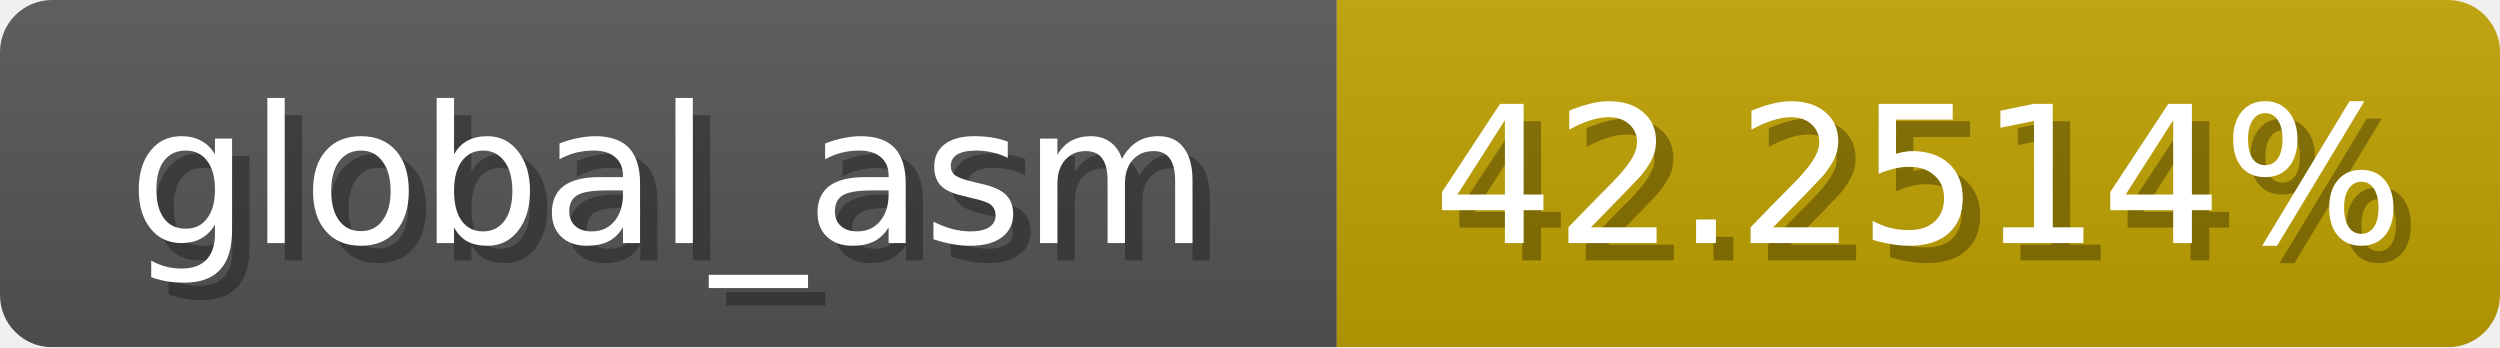
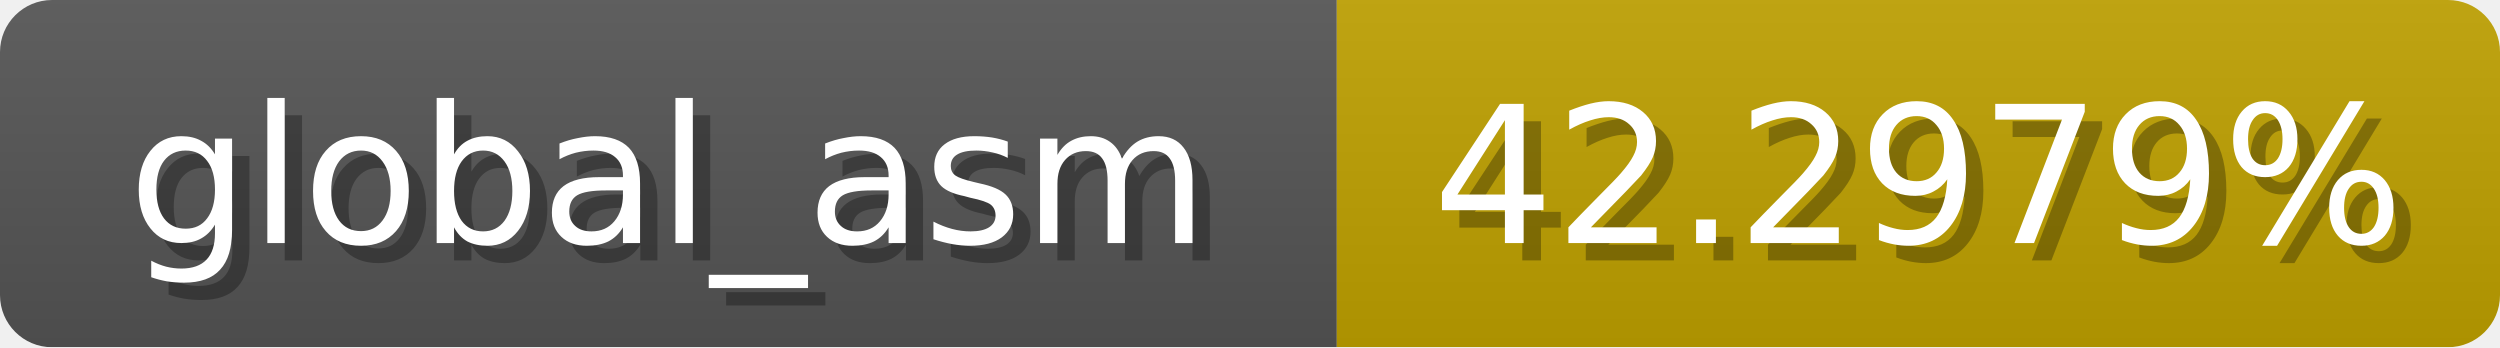
<svg xmlns="http://www.w3.org/2000/svg" width="144" height="20">
  <linearGradient id="b" x2="0" y2="100%">
    <stop offset="0" stop-color="#bbb" stop-opacity=".1" />
    <stop offset="1" stop-opacity=".1" />
  </linearGradient>
  <mask id="anybadge_1">
    <rect width="144" height="20" rx="3" fill="#fff" />
  </mask>
  <g mask="url(#anybadge_1)">
    <path fill="#555" d="M0 0h77v20H0z" />
    <path fill="#c0a200" d="M77 0h67v20H77z" />
    <path fill="url(#b)" d="M0 0h144v20H0z" />
  </g>
  <g fill="#fff" text-anchor="middle" font-family="DejaVu Sans,Verdana,Geneva,sans-serif" font-size="11">
    <text x="39.5" y="15" fill="#010101" fill-opacity=".3">global_asm</text>
    <text x="38.5" y="14">global_asm</text>
  </g>
  <g fill="#fff" text-anchor="middle" font-family="DejaVu Sans,Verdana,Geneva,sans-serif" font-size="11">
-     <text x="111.5" y="15" fill="#010101" fill-opacity=".3">42.2514%</text>
-     <text x="110.5" y="14">42.2514%</text>
+     <text x="111.5" y="15" fill="#010101" fill-opacity=".3">42.2979%</text>
+     <text x="110.5" y="14">42.2979%</text>
  </g>
</svg>
